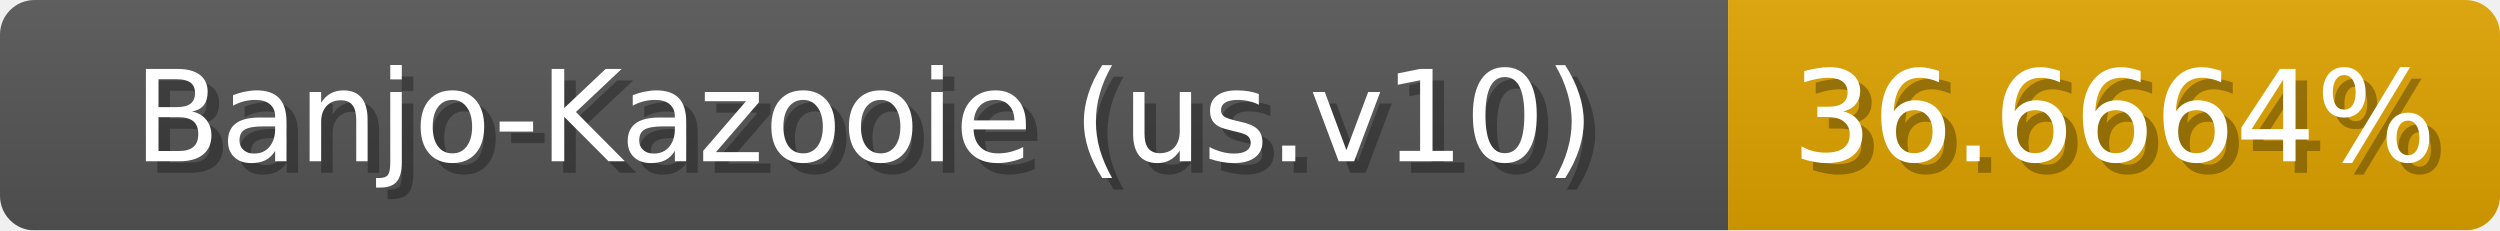
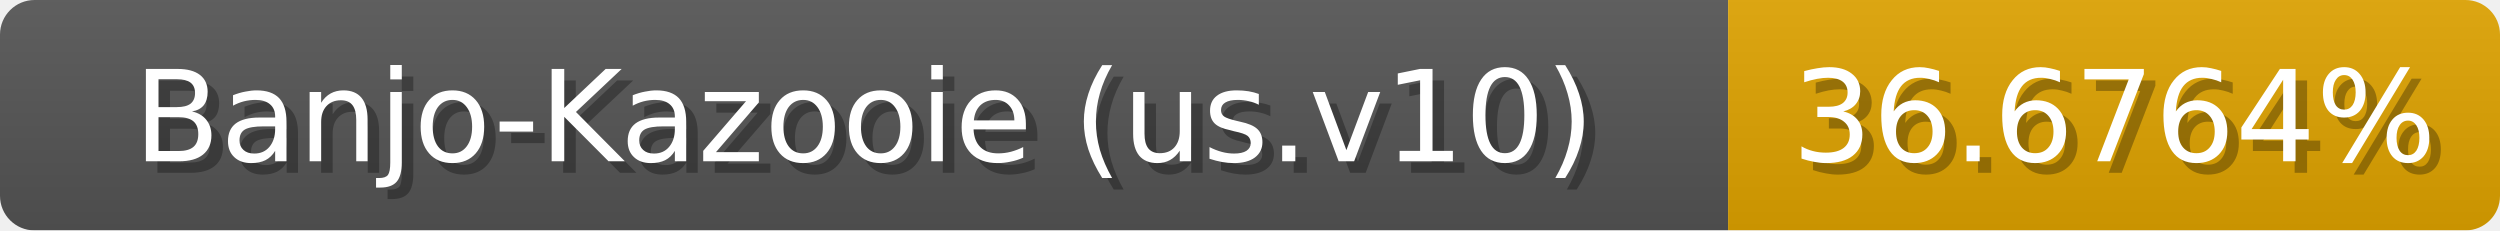
<svg xmlns="http://www.w3.org/2000/svg" width="217" height="20">
  <linearGradient id="b" x2="0" y2="100%">
    <stop offset="0" stop-color="#bbb" stop-opacity=".1" />
    <stop offset="1" stop-opacity=".1" />
  </linearGradient>
  <mask id="anybadge_1">
    <rect width="217" height="20" rx="3" fill="#fff" />
  </mask>
  <g mask="url(#anybadge_1)">
    <path fill="#555" d="M0 0h150v20H0z" />
    <path fill="#e0a400" d="M150 0h67v20H150z" />
    <path fill="url(#b)" d="M0 0h217v20H0z" />
  </g>
  <g fill="#fff" text-anchor="middle" font-family="DejaVu Sans,Verdana,Geneva,sans-serif" font-size="11">
    <text x="76.0" y="15" fill="#010101" fill-opacity=".3">Banjo-Kazooie (us.v10)</text>
    <text x="75.0" y="14">Banjo-Kazooie (us.v10)</text>
  </g>
  <g fill="#fff" text-anchor="middle" font-family="DejaVu Sans,Verdana,Geneva,sans-serif" font-size="11">
-     <text x="184.5" y="15" fill="#010101" fill-opacity=".3">36.6664%</text>
-     <text x="183.5" y="14">36.6664%</text>
+     <text x="184.5" y="15" fill="#010101" fill-opacity=".3">36.6764%</text>
+     <text x="183.5" y="14">36.6764%</text>
  </g>
</svg>
